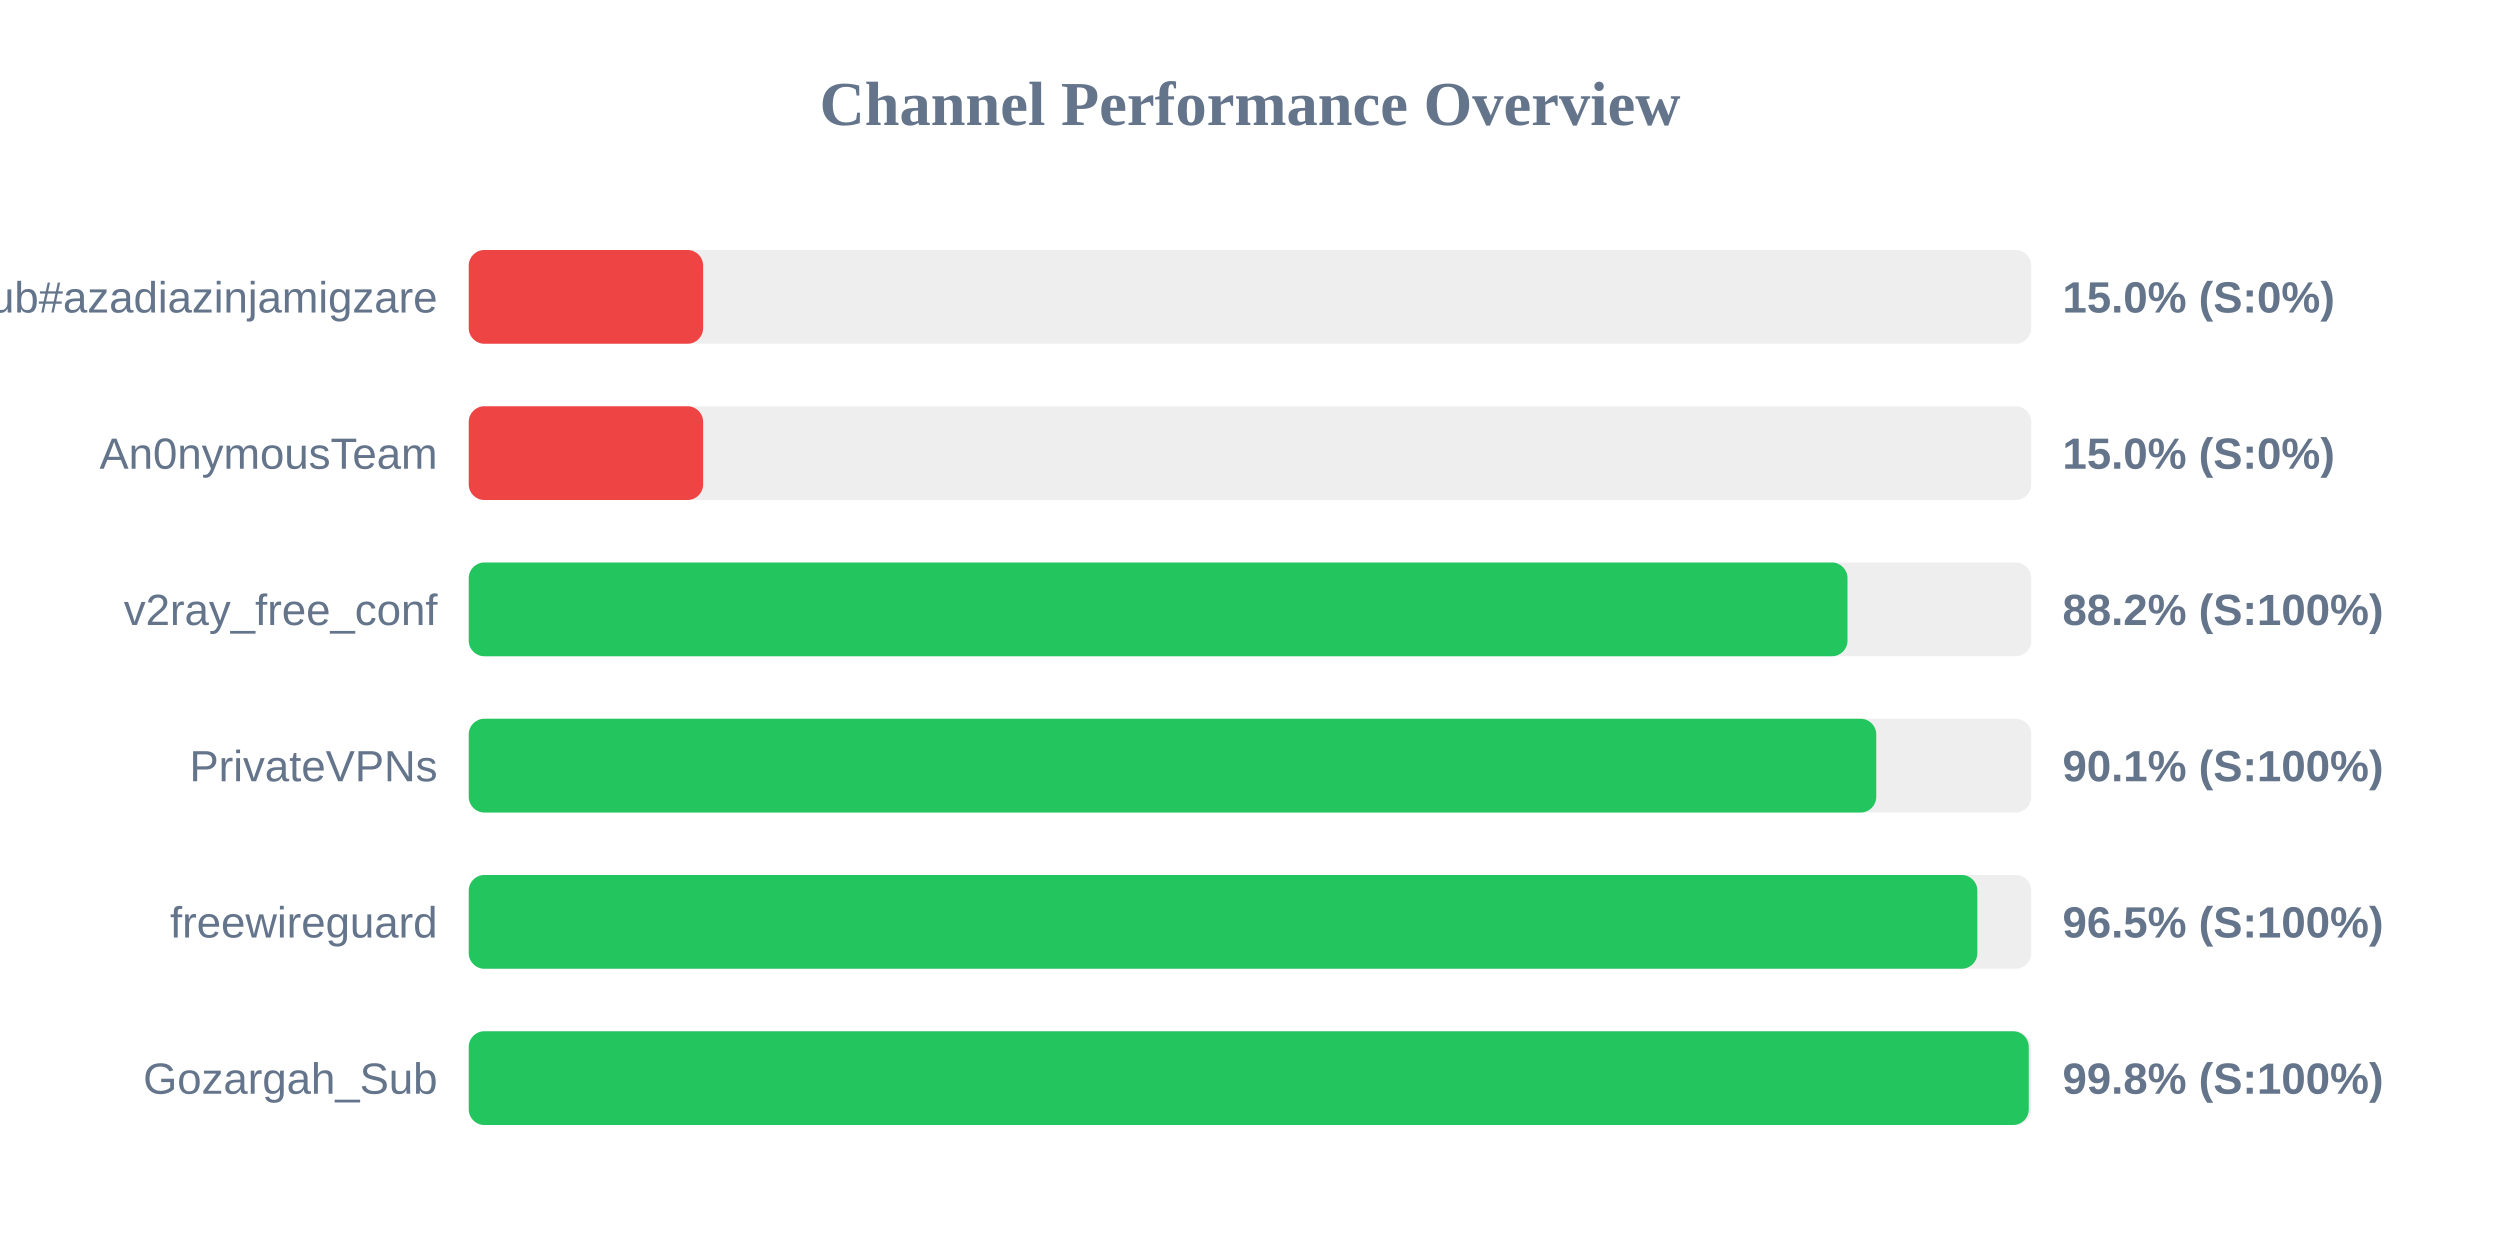
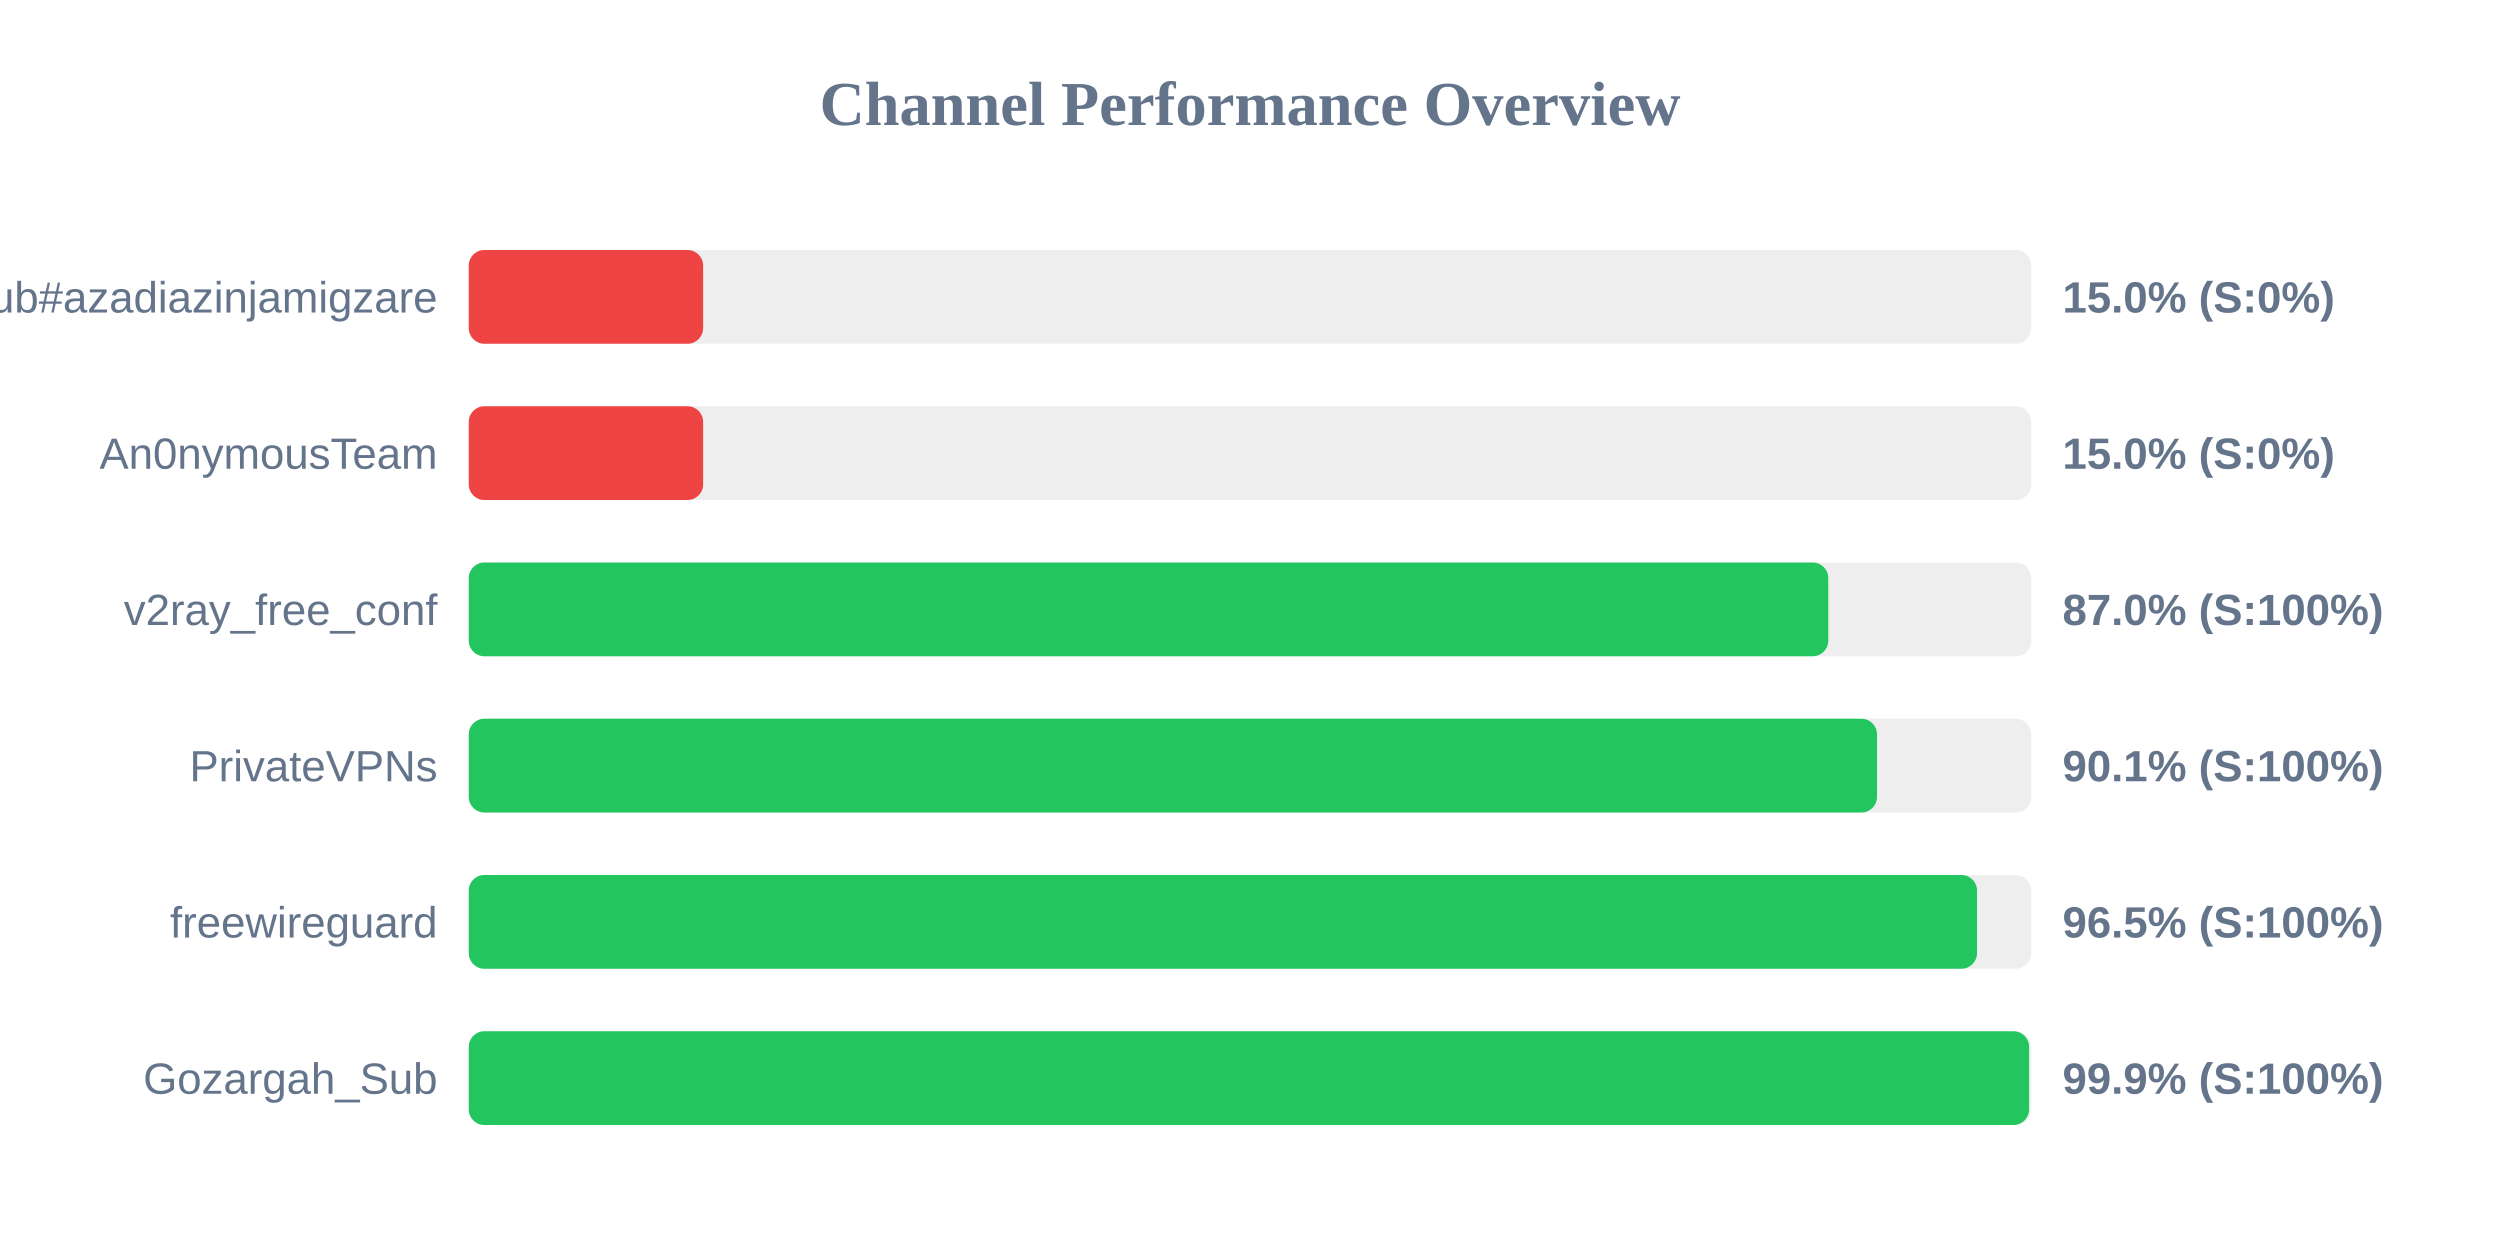
<svg xmlns="http://www.w3.org/2000/svg" width="800" height="400" version="1.1">
  <style>
        .row { font: 14px Arial; fill: #64748b; }
        .score { font: bold 14px Arial; fill: #64748b; }
    </style>
  <text x="400" y="40" text-anchor="middle" font-size="20px" font-weight="bold" fill="#64748b">Channel Performance Overview</text>
  <rect x="150" y="80" width="500" height="30" fill="#eee" rx="5" />
  <rect x="150" y="80" width="75.0" height="30" fill="#ef4444" rx="5" />
  <text x="140" y="100" text-anchor="end" class="row">Sub#azadiazinjamigzare</text>
  <text x="660" y="100" text-anchor="start" class="score">15.0% (S:0%)</text>
  <rect x="150" y="130" width="500" height="30" fill="#eee" rx="5" />
  <rect x="150" y="130" width="75.0" height="30" fill="#ef4444" rx="5" />
  <text x="140" y="150" text-anchor="end" class="row">An0nymousTeam</text>
  <text x="660" y="150" text-anchor="start" class="score">15.0% (S:0%)</text>
  <rect x="150" y="180" width="500" height="30" fill="#eee" rx="5" />
-   <rect x="150" y="180" width="441.2" height="30" fill="#22c55e" rx="5" />
+   <rect x="150" y="180" width="435.05" height="30" fill="#22c55e" rx="5" />
  <text x="140" y="200" text-anchor="end" class="row">v2ray_free_conf</text>
-   <text x="660" y="200" text-anchor="start" class="score">88.2% (S:100%)</text>
+   <text x="660" y="200" text-anchor="start" class="score">87.0% (S:100%)</text>
  <rect x="150" y="230" width="500" height="30" fill="#eee" rx="5" />
-   <rect x="150" y="230" width="450.4" height="30" fill="#22c55e" rx="5" />
+   <rect x="150" y="230" width="450.65" height="30" fill="#22c55e" rx="5" />
  <text x="140" y="250" text-anchor="end" class="row">PrivateVPNs</text>
  <text x="660" y="250" text-anchor="start" class="score">90.1% (S:100%)</text>
  <rect x="150" y="280" width="500" height="30" fill="#eee" rx="5" />
-   <rect x="150" y="280" width="482.75" height="30" fill="#22c55e" rx="5" />
+   <rect x="150" y="280" width="482.65" height="30" fill="#22c55e" rx="5" />
  <text x="140" y="300" text-anchor="end" class="row">freewireguard</text>
  <text x="660" y="300" text-anchor="start" class="score">96.5% (S:100%)</text>
  <rect x="150" y="330" width="500" height="30" fill="#eee" rx="5" />
-   <rect x="150" y="330" width="499.2" height="30" fill="#22c55e" rx="5" />
+   <rect x="150" y="330" width="499.3" height="30" fill="#22c55e" rx="5" />
  <text x="140" y="350" text-anchor="end" class="row">Gozargah_Sub</text>
-   <text x="660" y="350" text-anchor="start" class="score">99.8% (S:100%)</text>
+   <text x="660" y="350" text-anchor="start" class="score">99.9% (S:100%)</text>
</svg>
